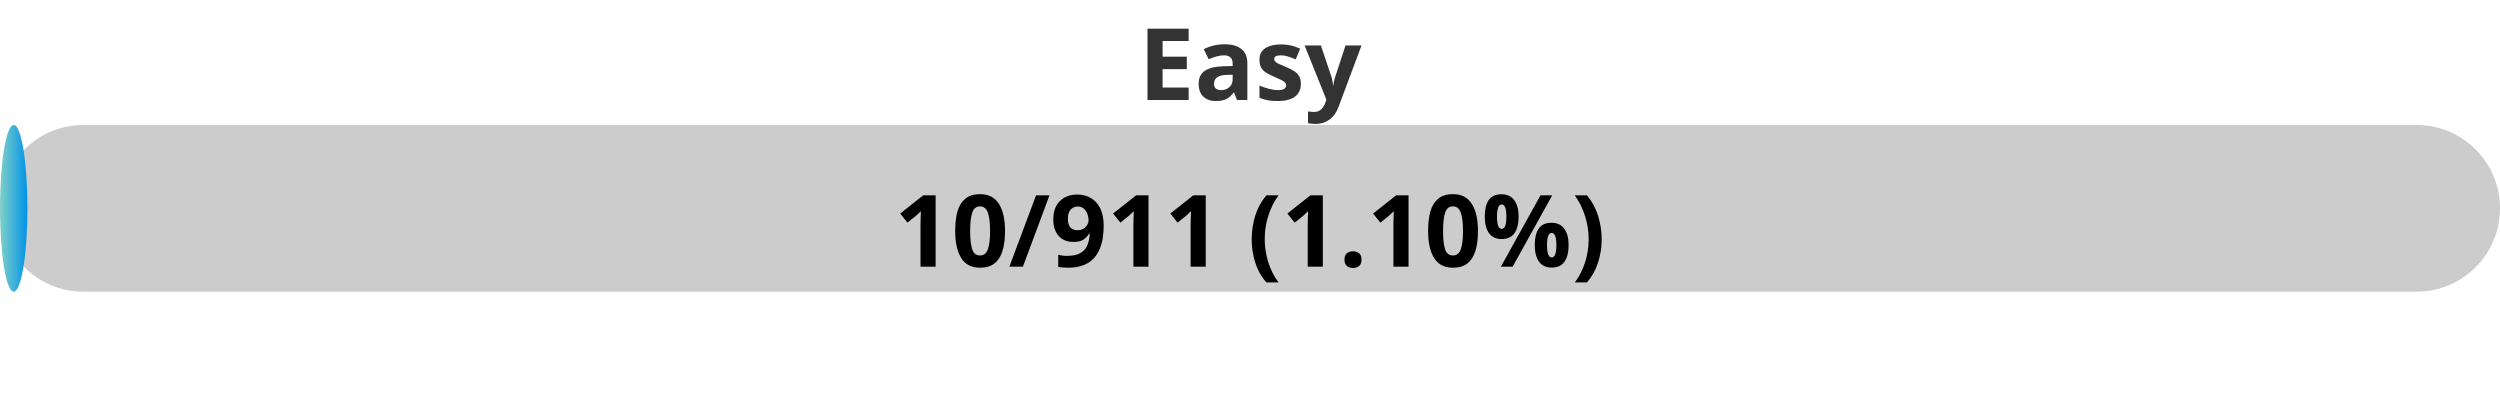
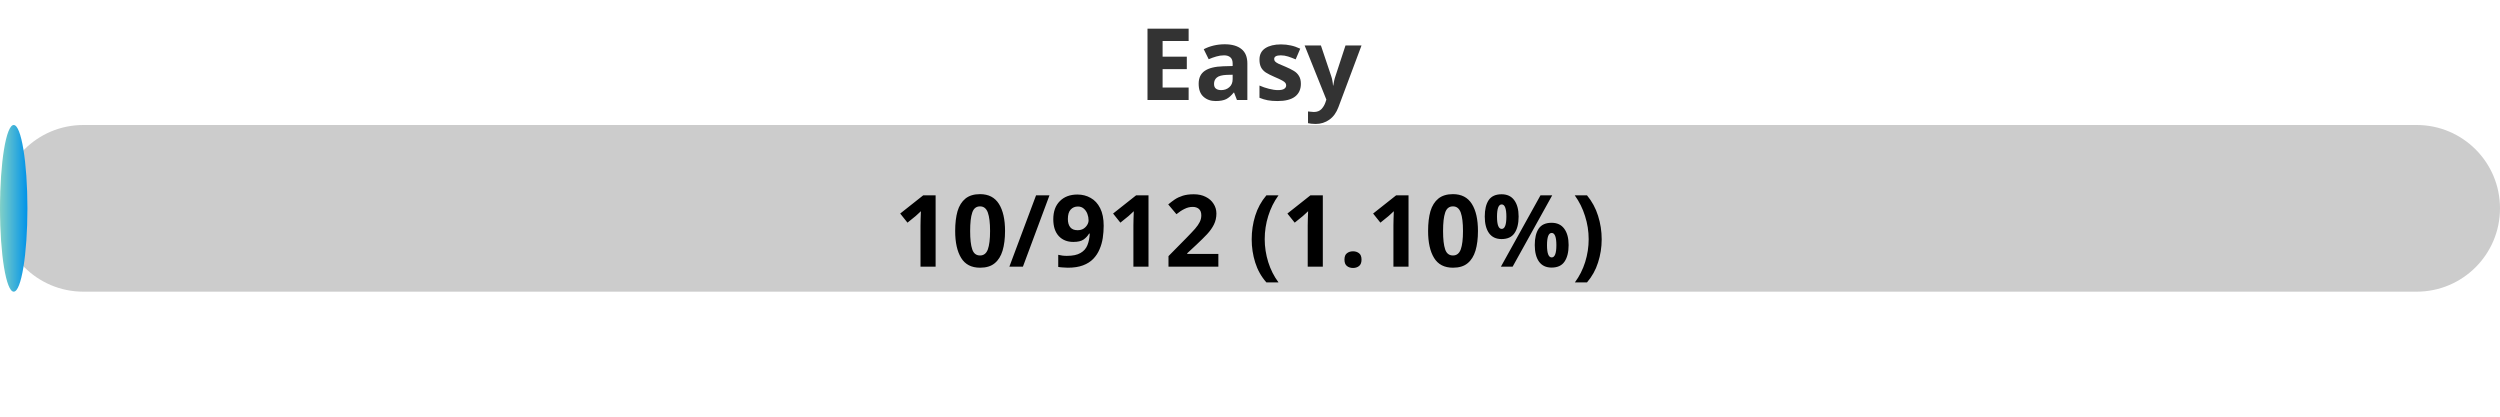
<svg xmlns="http://www.w3.org/2000/svg" width="300" height="50">
  <defs>
    <linearGradient id="gradient" x1="0%" y1="0%" x2="100%" y2="0%">
      <stop offset="0%" stop-color="#80D0C7" />
      <stop offset="100%" stop-color="#0093E9" />
    </linearGradient>
    <style>
            .progress-bar {
                fill: url(#gradient);
            }
            text {
                font-weight: bold;
                font-family: Verdana, Geneva, sans-serif;
            }
        </style>
  </defs>
  <rect x="0" y="15" width="300" height="20" rx="10" fill="#ccc" />
  <rect x="0" y="15" width="3.29" height="20" rx="10" class="progress-bar" />
  <text x="150" y="12" text-anchor="middle" font-size="12" fill="#333">Easy</text>
-   <text x="150" y="32" text-anchor="middle" font-size="12" fill="#000">10/911 (1.10%)</text>
+   <text x="150" y="32" text-anchor="middle" font-size="12" fill="#000">10/912 (1.10%)</text>
</svg>
